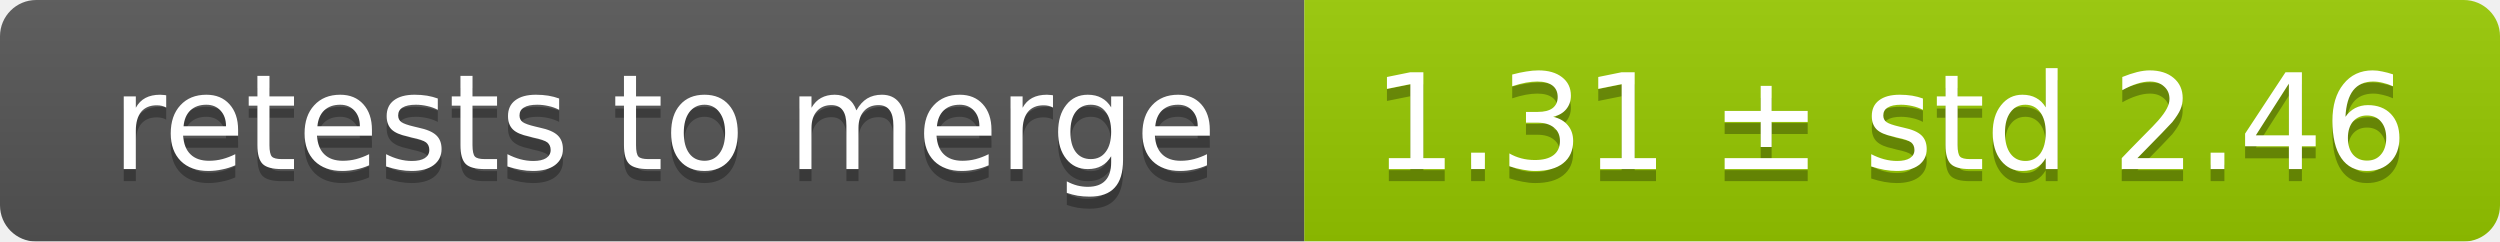
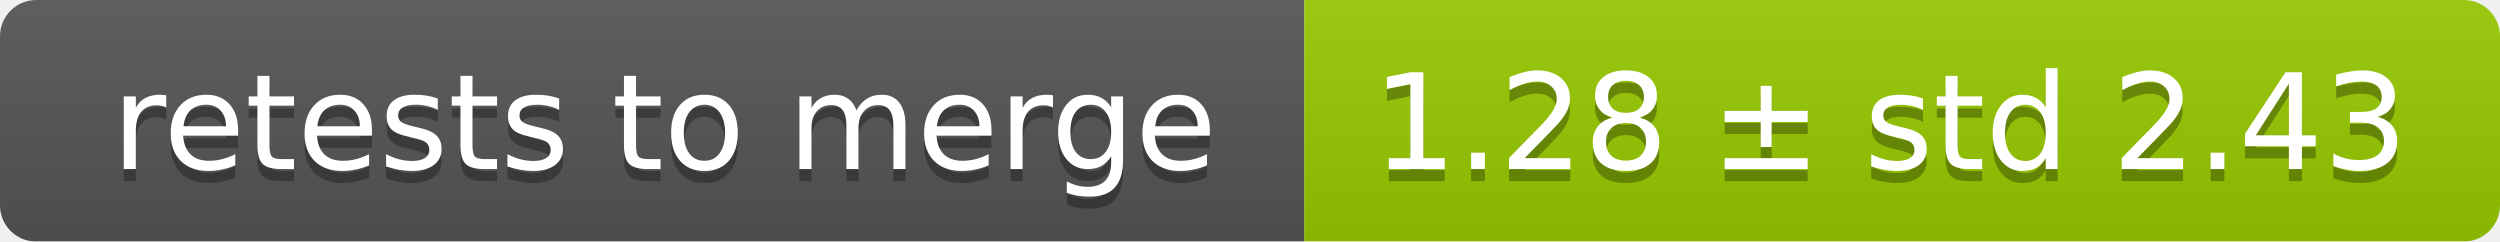
<svg xmlns="http://www.w3.org/2000/svg" width="207" height="20">
  <linearGradient id="smooth" x2="0" y2="100%">
    <stop offset="0" stop-color="#bbb" stop-opacity=".1" />
    <stop offset="1" stop-opacity=".1" />
  </linearGradient>
  <mask id="round">
    <rect width="207" height="20" rx="3" fill="#fff" />
  </mask>
  <g mask="url(#round)">
    <rect width="108" height="20" fill="#555" />
    <rect x="108" width="99" height="20" fill="#97ca00" />
    <rect width="207" height="20" fill="url(#smooth)" />
  </g>
  <g fill="#fff" text-anchor="middle" font-family="DejaVu Sans,Verdana,Geneva,sans-serif" font-size="11">
    <text x="55" y="15" fill="#010101" fill-opacity=".3">retests to merge</text>
    <text x="55" y="14">retests to merge</text>
-     <text x="156.5" y="15" fill="#010101" fill-opacity=".3">1.31 ± std 2.46</text>
-     <text x="156.5" y="14">1.31 ± std 2.46</text>
+     <text x="156.5" y="15" fill="#010101" fill-opacity=".3">1.28 ± std 2.43</text>
+     <text x="156.5" y="14">1.28 ± std 2.43</text>
  </g>
</svg>
